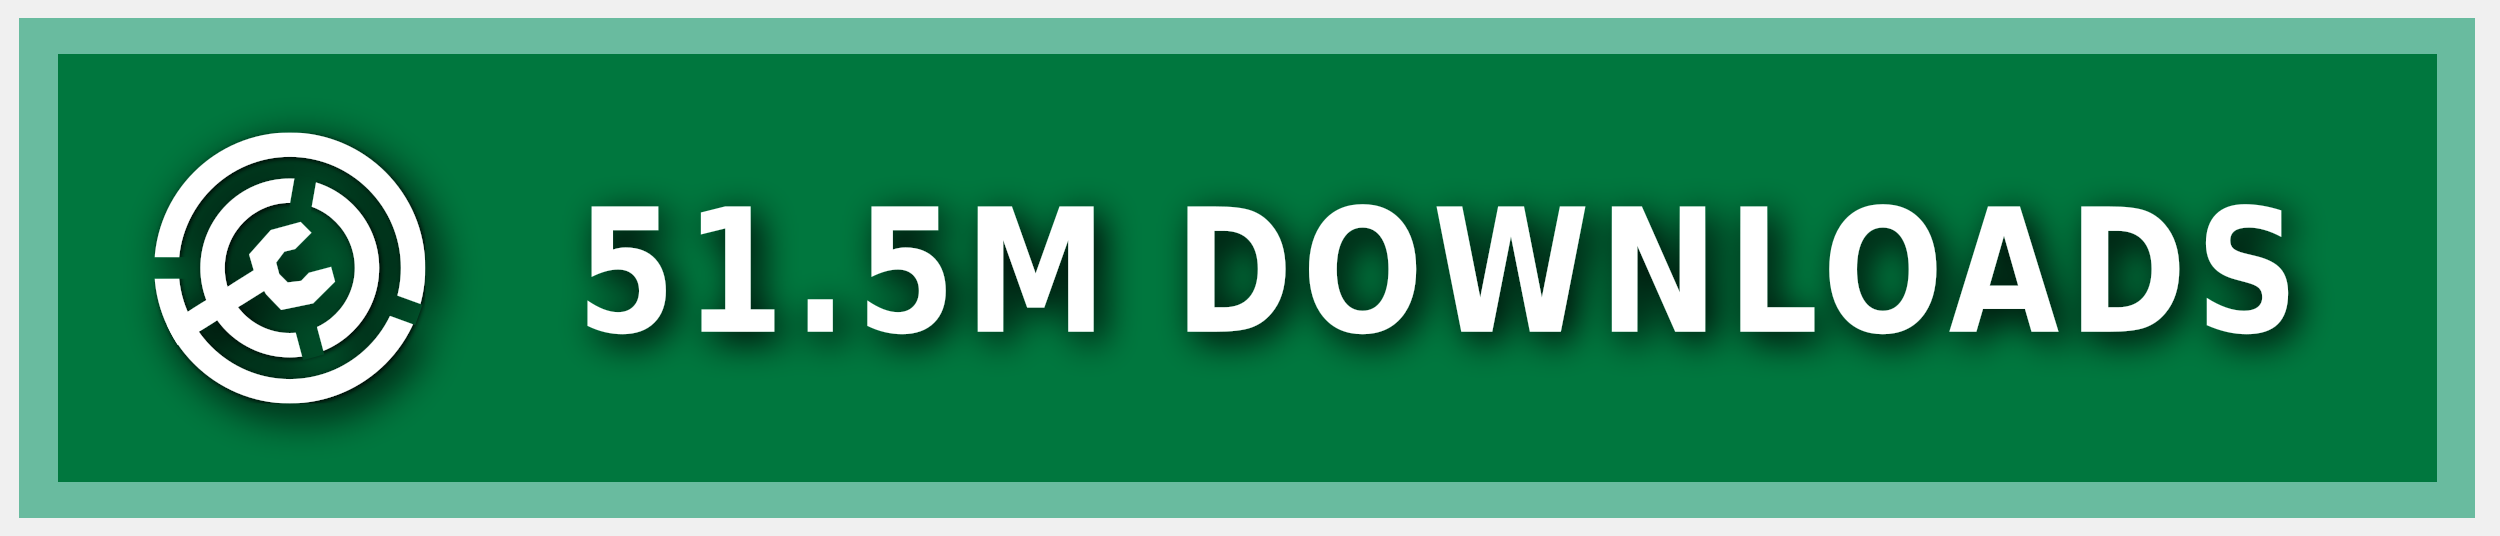
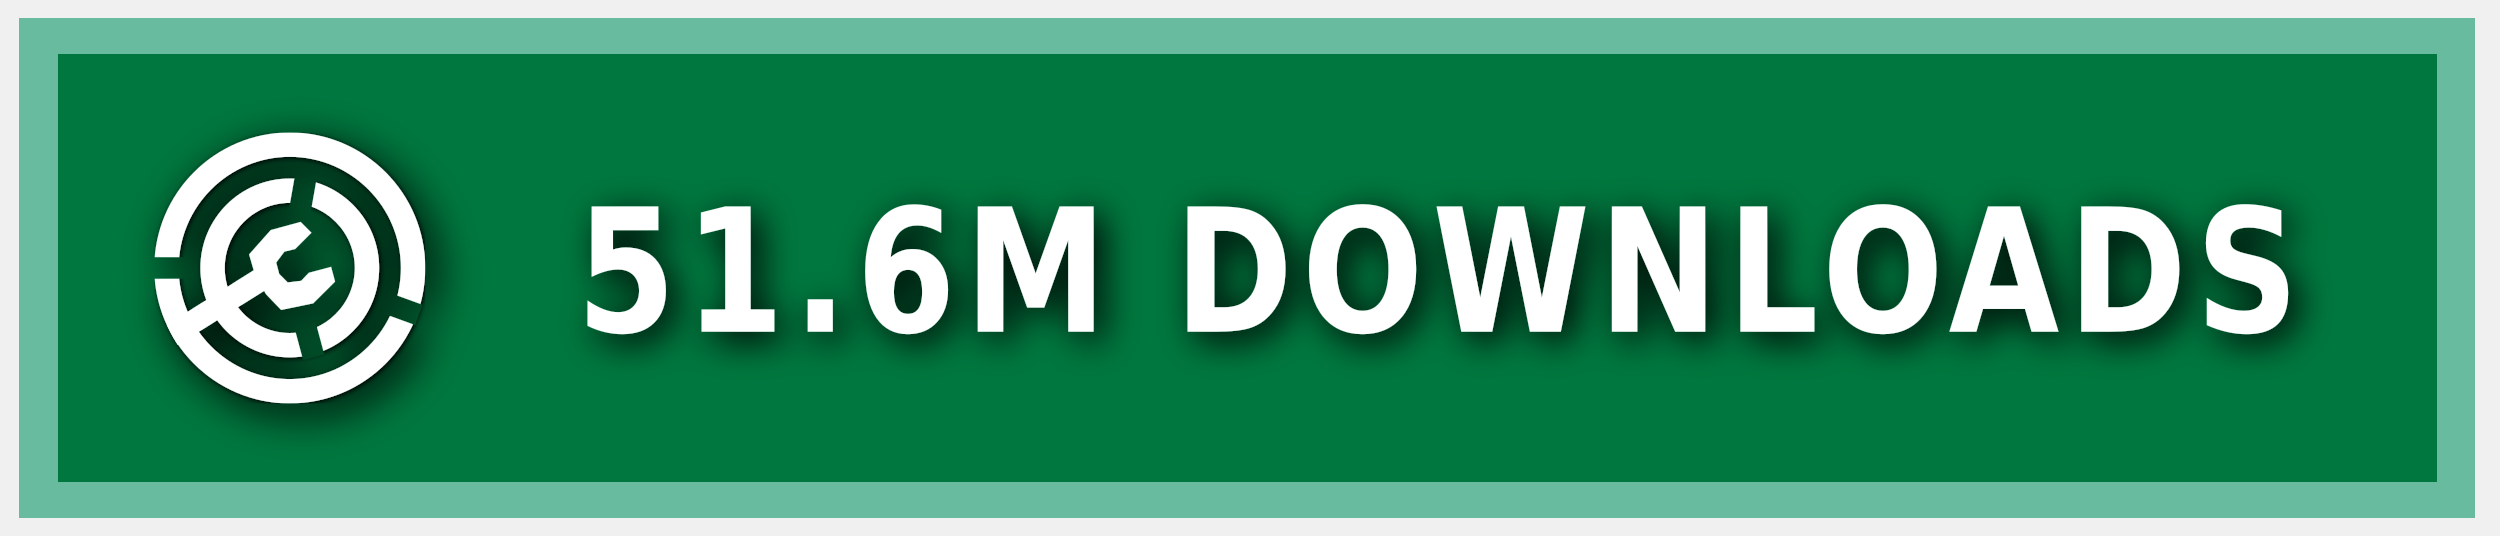
<svg xmlns="http://www.w3.org/2000/svg" xmlns:ns1="https://boxy-svg.com" width="140" height="30" role="img" aria-label="MODRINTH">
  <style> g:not(.noshadow) { filter: drop-shadow(0.5px 0.5px 1.0px black); } </style>
  <defs>
    <ns1:guide x="121.656" y="10.118" angle="90" />
    <ns1:guide x="127.198" y="17.628" angle="90" />
    <ns1:guide x="8.199" y="-3.08" angle="0" />
    <ns1:guide x="20.449" y="-4.101" angle="0" />
    <ns1:guide x="121.656" y="10.118" angle="90" />
    <ns1:guide x="127.198" y="17.628" angle="90" />
    <ns1:guide x="8.199" y="-3.08" angle="0" />
    <ns1:guide x="20.449" y="-4.101" angle="0" />
  </defs>
  <g class="noshadow" shape-rendering="crispEdges" style="" transform="matrix(1.074564, 0, 0, 1, 0, 0)">
    <rect x="1" y="1" width="128" height="28" style="fill: #00954E;" />
    <rect x="1" y="1" width="128" height="28" style="fill: rgba(0, 0, 0, 0.2);" />
    <rect x="2" y="2" width="126" height="26" style="fill: none; stroke-width:2px; stroke: rgba(211, 255, 255, 0.5);" />
  </g>
  <g fill-rule="evenodd" stroke-linejoin="round" stroke-miterlimit="1.5" clip-rule="evenodd" transform="matrix(1.2, 0, 0, 1.2, -1.2, -1.5)">
    <path fill="none" d="M 8.199 7.432 L 20.846 7.432 L 20.846 20.079 L 8.199 20.079 L 8.199 7.432 Z" style="" />
    <g clip-path="url(#a)" transform="matrix(0.126469, 0, 0, 0.126469, 8.198999, 7.431019)" style="">
      <path fill="#ffffff" d="M50 17c18.207 0 32.988 14.787 32.988 33S68.207 83 50 83 17.012 68.213 17.012 50 31.793 17 50 17Zm0 9c13.24 0 23.988 10.755 23.988 24S63.24 74 50 74 26.012 63.245 26.012 50 36.76 26 50 26Z" />
    </g>
    <g clip-path="url(#b)" transform="matrix(0.126469, 0, 0, 0.126469, 8.198999, 7.431019)" style="">
      <path fill="#ffffff" d="M50 0c27.596 0 50 22.404 50 50s-22.404 50-50 50S0 77.596 0 50 22.404 0 50 0Zm0 9c22.629 0 41 18.371 41 41S72.629 91 50 91 9 72.629 9 50 27.371 9 50 9Z" />
    </g>
    <g class="noshadow" clip-path="url(#c)" transform="matrix(0.112383, 0, 0, 0.122032, 8.268063, 7.737635)" style="">
      <path fill="none" stroke="#ffffff" stroke-width="9" d="M 50 50 L 5.171 75.882" />
    </g>
    <path fill="#ffffff" d="M 12.909 14.103 L 12.625 13.123 L 13.637 11.985 L 15.028 11.605 L 15.534 12.111 L 14.775 12.87 L 14.269 12.996 L 13.89 13.502 L 14.032 14.038 L 14.425 14.429 L 15.053 14.354 L 15.415 13.979 L 16.452 13.701 L 16.637 14.392 L 15.613 15.407 L 14.121 15.714 L 13.415 14.979 L 12.909 14.103 Z" style="" />
    <clipPath id="clip-1">
      <path d="M50 0c27.596 0 50 22.404 50 50s-22.404 50-50 50S0 77.596 0 50 22.404 0 50 0Zm0 39.549c5.768 0 10.451 4.683 10.451 10.451 0 5.768-4.683 10.451-10.451 10.451-5.768 0-10.451-4.683-10.451-10.451 0-5.768 4.683-10.451 10.451-10.451Z" />
    </clipPath>
    <g class="noshadow" clip-path="url(#clip-1)" transform="matrix(0.064459, 0.010209, -0.018807, 0.118741, -9.215255, -61.72825)" style="transform-origin: 27.985px 74.177px;">
      <path fill="none" stroke="#ffffff" stroke-width="9" d="M 49.29 67.75 L 6.679 80.603" style="" />
    </g>
  </g>
  <g>
    <clipPath id="a">
      <path fill-rule="evenodd" stroke-linejoin="round" stroke-miterlimit="1.5" clip-rule="evenodd" d="M100 0H0v100h100V0ZM46.002 49.295l.076 1.757 8.83 32.963 7.843-2.102-8.596-32.094 5.804-32.932-7.997-1.41-5.96 33.818Z" />
    </clipPath>
    <clipPath id="b">
      <path d="M0 0v46h50l1.368.241L99 63.578l-2.736 7.517L49.295 54H0v46h100V0H0Z" />
    </clipPath>
    <clipPath id="c">
      <path d="M50 0c27.596 0 50 22.404 50 50s-22.404 50-50 50S0 77.596 0 50 22.404 0 50 0Zm0 39.549c5.768 0 10.451 4.683 10.451 10.451 0 5.768-4.683 10.451-10.451 10.451-5.768 0-10.451-4.683-10.451-10.451 0-5.768 4.683-10.451 10.451-10.451Z" />
    </clipPath>
  </g>
  <g fill="#fff" text-anchor="middle" font-family="Verdana,Geneva,DejaVu Sans,sans-serif" text-rendering="geometricPrecision" font-size="100" transform="matrix(1, 0, 0, 1, 13, 0)">
-     <text style="font-size: 80px; font-weight: 700; white-space: pre;" transform="matrix(0.1, 0, 0, 0.120296, 0, -3.678133)" x="675" y="185" letter-spacing="5">51.5M DOWNLOADS</text>
+     <text style="font-size: 80px; font-weight: 700; white-space: pre;" transform="matrix(0.1, 0, 0, 0.120296, 0, -3.678133)" x="675" y="185" letter-spacing="5">51.6M DOWNLOADS</text>
  </g>
</svg>
